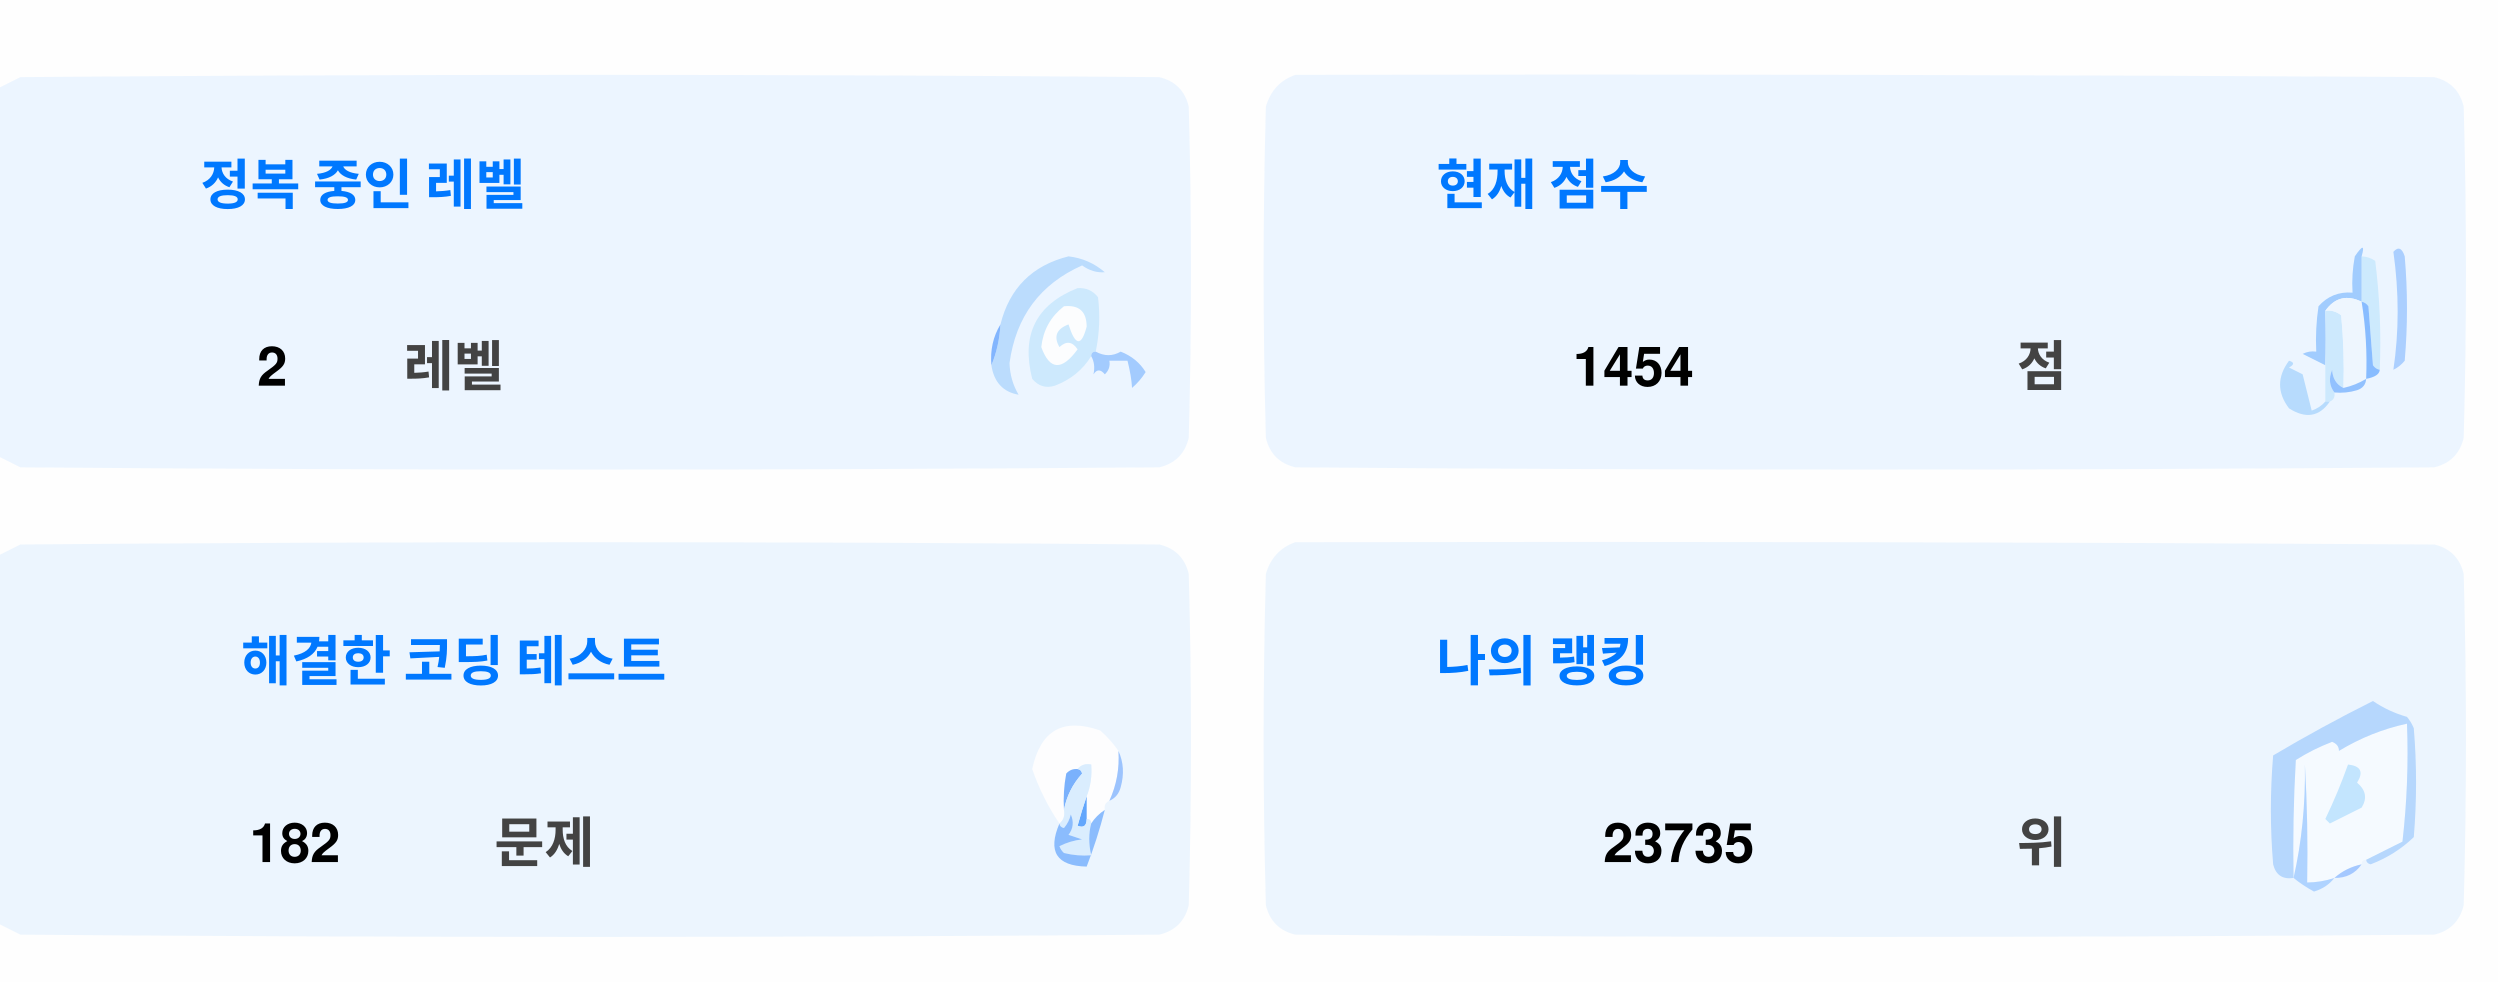
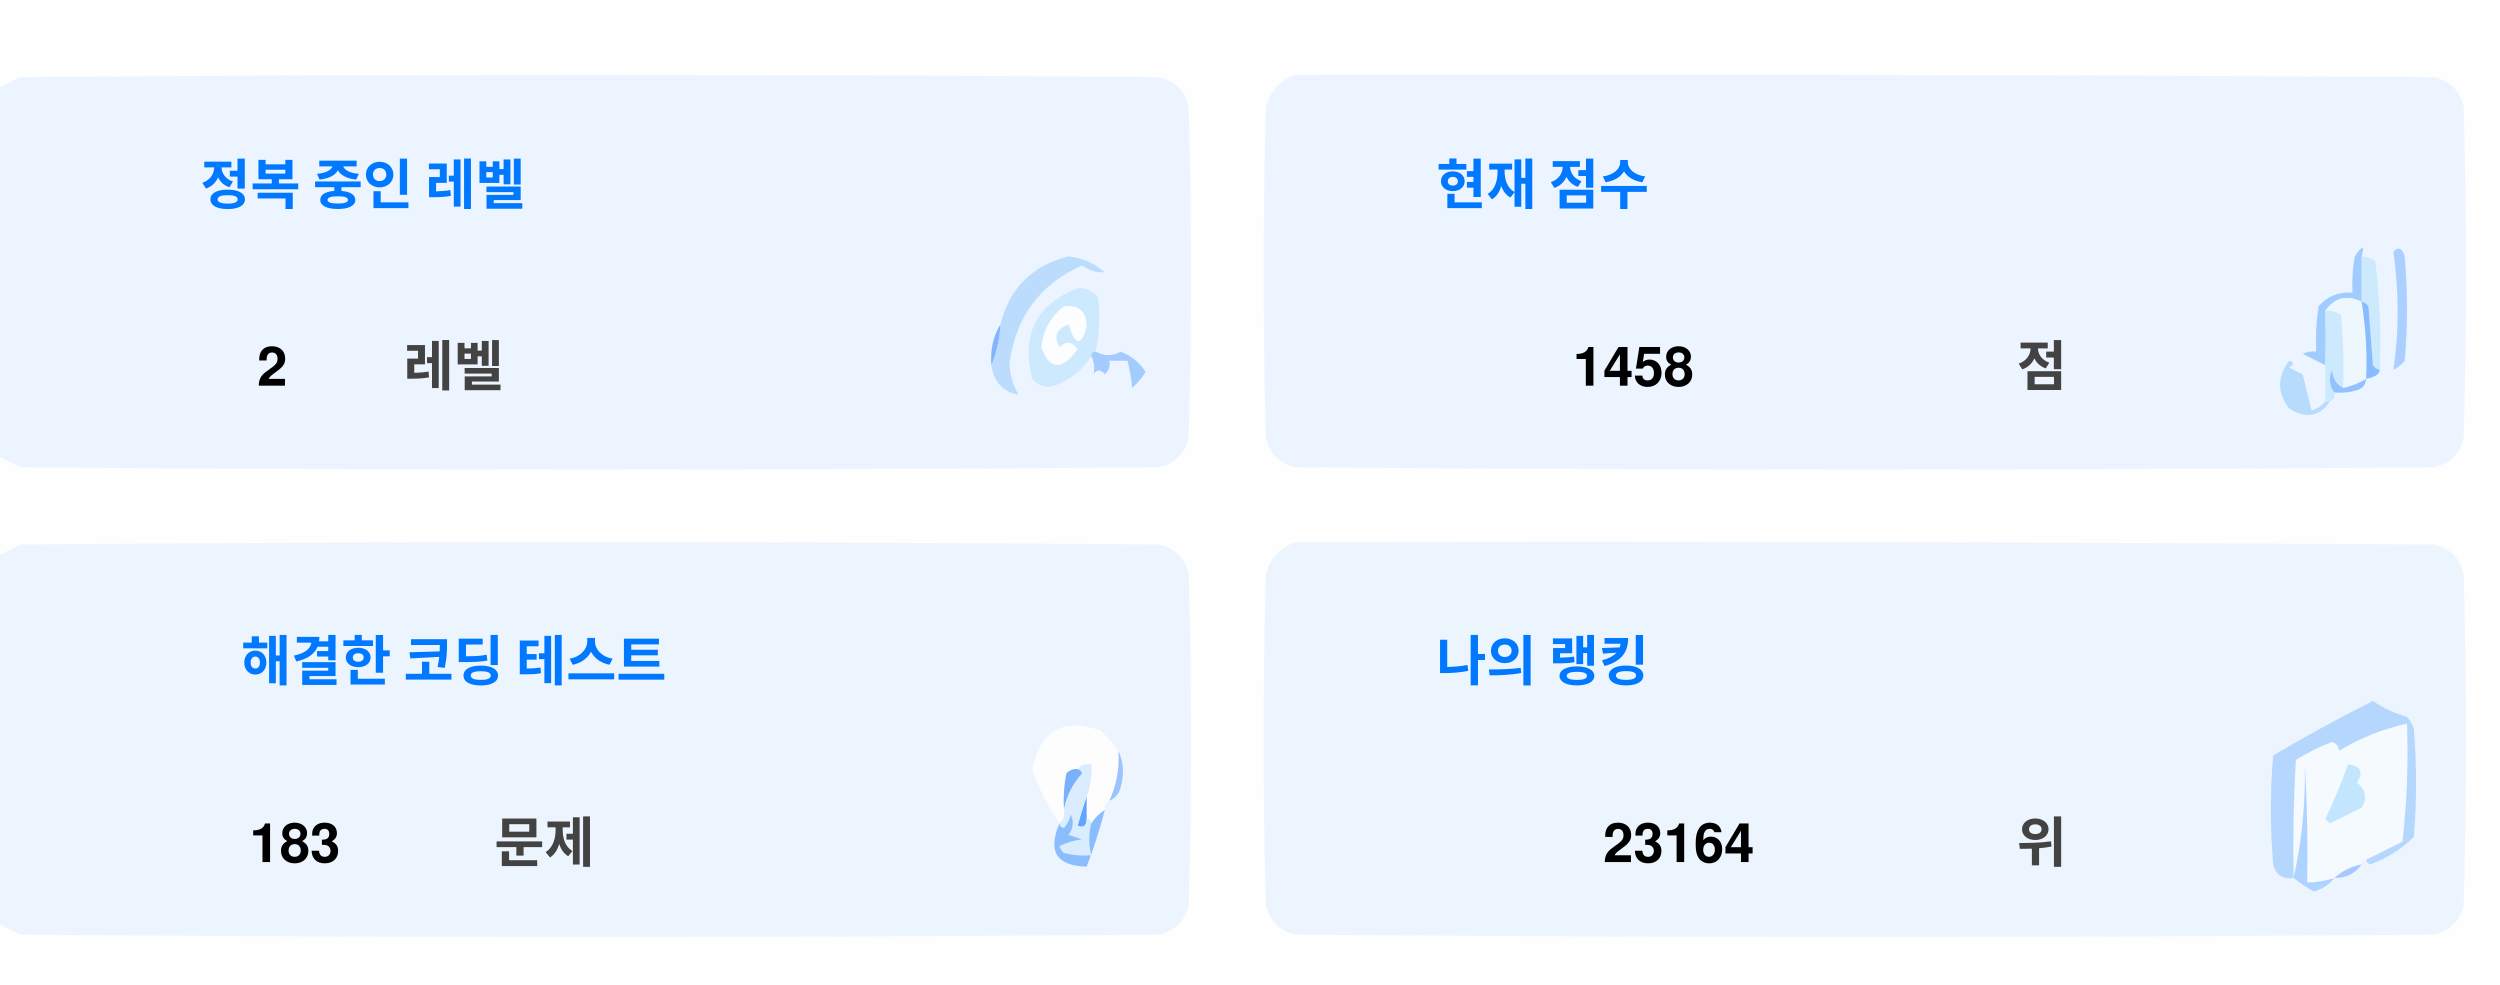
<svg xmlns="http://www.w3.org/2000/svg" version="1.1" width="551px" height="217px" style="shape-rendering:geometricPrecision; text-rendering:geometricPrecision; image-rendering:optimizeQuality; fill-rule:evenodd; clip-rule:evenodd">
  <style>.title {fill: #434343;font-size: 1rem;line-height: 1.5rem;font-weight: bold;font-family: -apple-system, BlinkMacSystemFont, Segoe UI, Helvetica, Arial, sans-serif, Apple Color Emoji, Segoe UI Emoji;}.desc {fill: #434343;font-size: 2.5rem;font-weight: bold;line-height: 1.5rem;font-family: -apple-system, BlinkMacSystemFont, Segoe UI, Helvetica, Arial, sans-serif, Apple Color Emoji, Segoe UI Emoji;}.desc-2 {fill: #434343;font-size: 1rem;font-weight: bold;line-height: 1.5rem;font-family: -apple-system, BlinkMacSystemFont, Segoe UI, Helvetica, Arial, sans-serif, Apple Color Emoji, Segoe UI Emoji;}.text, .desc {animation: twinkling 4s ease-in-out infinite;}@keyframes twinkling {40% { opacity: 1; }50% { opacity: 0.5; }60% { opacity: 1; }70% { opacity: 0.5; }80% { opacity: 1; }}</style>
  <g>
    <path style="opacity:1" fill="#fefefe" d="M -0.5,-0.5 C 183.167,-0.5 366.833,-0.5 550.5,-0.5C 550.5,71.833 550.5,144.167 550.5,216.5C 366.833,216.5 183.167,216.5 -0.5,216.5C -0.5,212.167 -0.5,207.833 -0.5,203.5C 1.14,204.32 2.807,205.153 4.5,206C 88.167,206.667 171.833,206.667 255.5,206C 259,205.167 261.167,203 262,199.5C 262.667,175.167 262.667,150.833 262,126.5C 261.167,123 259,120.833 255.5,120C 171.833,119.333 88.167,119.333 4.5,120C 2.807,120.847 1.14,121.68 -0.5,122.5C -0.5,115.167 -0.5,107.833 -0.5,100.5C 1.14,101.32 2.807,102.153 4.5,103C 88.167,103.667 171.833,103.667 255.5,103C 259,102.167 261.167,100 262,96.5C 262.667,72.167 262.667,47.833 262,23.5C 261.167,20 259,17.833 255.5,17C 171.833,16.333 88.167,16.333 4.5,17C 2.807,17.847 1.14,18.68 -0.5,19.5C -0.5,12.833 -0.5,6.167 -0.5,-0.5 Z" />
  </g>
  <g>
    <path style="opacity:1" fill="#ecf5ff" d="M -0.5,100.5 C -0.5,73.5 -0.5,46.5 -0.5,19.5C 1.14,18.68 2.807,17.847 4.5,17C 88.167,16.333 171.833,16.333 255.5,17C 259,17.833 261.167,20 262,23.5C 262.667,47.833 262.667,72.167 262,96.5C 261.167,100 259,102.167 255.5,103C 171.833,103.667 88.167,103.667 4.5,103C 2.807,102.153 1.14,101.32 -0.5,100.5 Z" />
  </g>
  <g>
    <path style="opacity:1" fill="#ecf5ff" d="M 285.5,16.5 C 369.167,16.333 452.834,16.5 536.5,17C 540,17.833 542.167,20 543,23.5C 543.667,47.833 543.667,72.167 543,96.5C 542.167,100 540,102.167 536.5,103C 452.833,103.667 369.167,103.667 285.5,103C 282,102.167 279.833,100 279,96.5C 278.333,72.167 278.333,47.833 279,23.5C 280.018,19.985 282.185,17.652 285.5,16.5 Z" />
  </g>
  <g>
    <path style="opacity:1" fill="#cdeafd" d="M 520.5,56.5 C 521.583,56.539 522.583,56.873 523.5,57.5C 524.498,65.472 524.831,73.472 524.5,81.5C 523.883,81.389 523.383,81.056 523,80.5C 522.667,76.167 522.333,71.833 522,67.5C 521.617,66.944 521.117,66.611 520.5,66.5C 520.5,63.167 520.5,59.833 520.5,56.5 Z" />
  </g>
  <g>
    <path style="opacity:1" fill="#abcfff" d="M 527.5,55.5 C 528.566,54.308 529.399,54.641 530,56.5C 530.667,64.167 530.667,71.833 530,79.5C 529.311,80.357 528.478,81.023 527.5,81.5C 528.758,73.08 528.758,64.414 527.5,55.5 Z" />
  </g>
  <g>
    <path style="opacity:1" fill="#bbdcfd" d="M 218.5,80.5 C 219.657,77.727 220.324,74.727 220.5,71.5C 222.49,63.51 227.49,58.51 235.5,56.5C 238.528,56.847 241.194,58.014 243.5,60C 241.744,60.141 240.078,59.641 238.5,58.5C 229.247,62.607 223.914,69.773 222.5,80C 222.565,82.526 223.232,84.859 224.5,87C 221.07,86.397 219.07,84.231 218.5,80.5 Z" />
  </g>
  <g>
    <path style="opacity:1" fill="#cde9fd" d="M 241.5,77.5 C 240.833,77.5 240.5,77.833 240.5,78.5C 238.628,81.529 235.961,83.695 232.5,85C 230.536,85.624 228.869,85.124 227.5,83.5C 225.021,73.791 228.354,67.124 237.5,63.5C 239.374,63.39 240.874,64.056 242,65.5C 242.497,69.524 242.331,73.524 241.5,77.5 Z" />
  </g>
  <g>
    <path style="opacity:1" fill="#fcfdfe" d="M 234.5,67.5 C 237.826,67.162 239.493,68.662 239.5,72C 238.334,76.434 237,76.267 235.5,71.5C 232.832,72.515 232.166,74.182 233.5,76.5C 235.017,75.089 236.351,75.256 237.5,77C 234.006,81.771 231.34,81.605 229.5,76.5C 229.904,72.771 231.571,69.771 234.5,67.5 Z" />
  </g>
  <g>
    <path style="opacity:1" fill="#a1ccfe" d="M 520.5,56.5 C 520.5,59.833 520.5,63.167 520.5,66.5C 517.238,64.922 514.572,65.589 512.5,68.5C 512.617,72.81 512.617,76.81 512.5,80.5C 510.86,79.68 509.193,78.847 507.5,78C 508.448,77.517 509.448,77.35 510.5,77.5C 510.335,74.15 510.502,70.817 511,67.5C 512.995,65.253 515.495,64.253 518.5,64.5C 518.336,61.813 518.503,59.146 519,56.5C 520.731,53.969 521.231,53.969 520.5,56.5 Z" />
  </g>
  <g>
    <path style="opacity:1" fill="#cde9fd" d="M 512.5,68.5 C 513.822,68.33 514.989,68.663 516,69.5C 516.499,74.823 516.666,80.156 516.5,85.5C 514.955,84.77 514.122,83.437 514,81.5C 513.22,83.387 513.387,85.054 514.5,86.5C 514.672,87.492 514.338,88.158 513.5,88.5C 513.167,88.5 512.833,88.5 512.5,88.5C 512.5,85.833 512.5,83.167 512.5,80.5C 512.617,76.81 512.617,72.81 512.5,68.5 Z" />
  </g>
  <g>
    <path style="opacity:1" fill="#eef6fe" d="M 520.5,66.5 C 521.407,72.106 521.74,77.773 521.5,83.5C 519.95,84.441 518.284,85.108 516.5,85.5C 516.666,80.156 516.499,74.823 516,69.5C 514.989,68.663 513.822,68.33 512.5,68.5C 514.572,65.589 517.238,64.922 520.5,66.5 Z" />
  </g>
  <g>
    <path style="opacity:1" fill="#88bcff" d="M 520.5,66.5 C 521.117,66.611 521.617,66.944 522,67.5C 522.333,71.833 522.667,76.167 523,80.5C 523.383,81.056 523.883,81.389 524.5,81.5C 524.445,82.469 523.445,83.136 521.5,83.5C 521.74,77.773 521.407,72.106 520.5,66.5 Z" />
  </g>
  <g>
    <path style="opacity:1" fill="#82b5fe" d="M 220.5,71.5 C 220.324,74.727 219.657,77.727 218.5,80.5C 218.215,77.171 218.882,74.171 220.5,71.5 Z" />
  </g>
  <g>
    <path style="opacity:1" fill="#a3cbfe" d="M 240.5,78.5 C 240.5,77.833 240.833,77.5 241.5,77.5C 243.391,78.536 245.224,78.536 247,77.5C 249.391,78.429 251.225,79.929 252.5,82C 251.681,83.319 250.681,84.486 249.5,85.5C 249.409,83.777 249.075,81.777 248.5,79.5C 247.167,79.5 245.833,79.5 244.5,79.5C 244.719,80.675 244.386,81.675 243.5,82.5C 242.575,81.359 241.741,81.359 241,82.5C 241.331,80.981 241.164,79.648 240.5,78.5 Z" />
  </g>
  <g>
    <path style="opacity:1" fill="#b7dbfd" d="M 512.5,88.5 C 512.833,88.5 513.167,88.5 513.5,88.5C 511.199,91.857 508.199,92.357 504.5,90C 501.872,86.535 501.872,83.035 504.5,79.5C 505.696,79.846 505.696,80.346 504.5,81C 505.5,81.5 506.5,82 507.5,82.5C 508.167,85.167 508.833,87.833 509.5,90.5C 510.739,90.058 511.739,89.391 512.5,88.5 Z" />
  </g>
  <g>
    <path style="opacity:1" fill="#92c1fe" d="M 516.5,85.5 C 518.284,85.108 519.95,84.441 521.5,83.5C 521.423,84.75 520.756,85.583 519.5,86C 517.866,86.493 516.199,86.66 514.5,86.5C 513.387,85.054 513.22,83.387 514,81.5C 514.122,83.437 514.955,84.77 516.5,85.5 Z" />
  </g>
  <g>
    <path style="opacity:1" fill="#ecf5fe" d="M -0.5,203.5 C -0.5,176.5 -0.5,149.5 -0.5,122.5C 1.14,121.68 2.807,120.847 4.5,120C 88.167,119.333 171.833,119.333 255.5,120C 259,120.833 261.167,123 262,126.5C 262.667,150.833 262.667,175.167 262,199.5C 261.167,203 259,205.167 255.5,206C 171.833,206.667 88.167,206.667 4.5,206C 2.807,205.153 1.14,204.32 -0.5,203.5 Z" />
  </g>
  <g>
    <path style="opacity:1" fill="#ecf5fe" d="M 285.5,119.5 C 369.167,119.333 452.834,119.5 536.5,120C 540,120.833 542.167,123 543,126.5C 543.667,150.833 543.667,175.167 543,199.5C 542.167,203 540,205.167 536.5,206C 452.833,206.667 369.167,206.667 285.5,206C 282,205.167 279.833,203 279,199.5C 278.333,175.167 278.333,150.833 279,126.5C 280.018,122.985 282.185,120.652 285.5,119.5 Z" />
  </g>
  <g>
    <path style="opacity:1" fill="#fdfdfe" d="M 246.5,165.5 C 246.758,169.367 246.092,173.034 244.5,176.5C 243.662,176.842 243.328,177.508 243.5,178.5C 242.272,179.306 241.272,180.306 240.5,181.5C 240.5,180.833 240.167,180.5 239.5,180.5C 239.5,178.833 239.5,177.167 239.5,175.5C 240.369,173.283 240.702,170.95 240.5,168.5C 239.209,168.263 238.209,168.596 237.5,169.5C 236.504,169.414 235.671,169.748 235,170.5C 234.503,173.146 234.336,175.813 234.5,178.5C 234.737,179.791 234.404,180.791 233.5,181.5C 230.986,177.806 228.986,173.806 227.5,169.5C 229.309,160.957 234.309,158.124 242.5,161C 244.07,162.397 245.404,163.897 246.5,165.5 Z" />
  </g>
  <g>
    <path style="opacity:1" fill="#f5faff" d="M 521.5,189.5 C 520.833,189.5 520.5,189.833 520.5,190.5C 518.181,190.992 516.181,191.992 514.5,193.5C 512.565,194.15 510.565,194.483 508.5,194.5C 508.666,185.827 508.5,177.16 508,168.5C 508.141,177.227 507.308,185.56 505.5,193.5C 505.334,184.827 505.5,176.16 506,167.5C 508.527,165.903 511.194,164.57 514,163.5C 515.011,163.892 515.511,164.559 515.5,165.5C 520.21,162.641 525.21,160.641 530.5,159.5C 530.831,168.192 530.498,176.859 529.5,185.5C 526.807,186.847 524.14,188.18 521.5,189.5 Z" />
  </g>
  <g>
    <path style="opacity:1" fill="#b6d7fd" d="M 521.5,189.5 C 524.14,188.18 526.807,186.847 529.5,185.5C 530.498,176.859 530.831,168.192 530.5,159.5C 525.21,160.641 520.21,162.641 515.5,165.5C 515.511,164.559 515.011,163.892 514,163.5C 511.194,164.57 508.527,165.903 506,167.5C 505.5,176.16 505.334,184.827 505.5,193.5C 503.089,193.863 501.589,192.863 501,190.5C 500.333,182.5 500.333,174.5 501,166.5C 508.173,162.246 515.507,158.246 523,154.5C 525.304,156.068 527.804,157.235 530.5,158C 531.126,158.75 531.626,159.584 532,160.5C 532.667,168.5 532.667,176.5 532,184.5C 529.292,187.111 526.125,189.111 522.5,190.5C 521.893,190.376 521.56,190.043 521.5,189.5 Z" />
  </g>
  <g>
    <path style="opacity:1" fill="#c3e5fe" d="M 517.5,168.5 C 520.317,168.801 520.984,170.134 519.5,172.5C 521.439,174.122 521.772,175.956 520.5,178C 518.167,179.167 515.833,180.333 513.5,181.5C 513.167,181.167 512.833,180.833 512.5,180.5C 514.414,176.515 516.081,172.515 517.5,168.5 Z" />
  </g>
  <g>
    <path style="opacity:1" fill="#7ab1fc" d="M 237.5,169.5 C 238.043,169.56 238.376,169.893 238.5,170.5C 236.395,172.836 235.062,175.503 234.5,178.5C 234.336,175.813 234.503,173.146 235,170.5C 235.671,169.748 236.504,169.414 237.5,169.5 Z" />
  </g>
  <g>
    <path style="opacity:1" fill="#afd3ff" d="M 514.5,193.5 C 513.378,194.947 511.878,195.947 510,196.5C 508.348,195.601 506.848,194.601 505.5,193.5C 507.308,185.56 508.141,177.227 508,168.5C 508.5,177.16 508.666,185.827 508.5,194.5C 510.565,194.483 512.565,194.15 514.5,193.5 Z" />
  </g>
  <g>
    <path style="opacity:1" fill="#9cc3fd" d="M 246.5,165.5 C 247.634,167.966 247.801,170.633 247,173.5C 246.623,174.942 245.79,175.942 244.5,176.5C 246.092,173.034 246.758,169.367 246.5,165.5 Z" />
  </g>
  <g>
    <path style="opacity:1" fill="#62a6fc" d="M 239.5,175.5 C 239.5,177.167 239.5,178.833 239.5,180.5C 239.483,182.028 238.816,182.528 237.5,182C 238.117,179.723 238.784,177.556 239.5,175.5 Z" />
  </g>
  <g>
    <path style="opacity:1" fill="#daedfe" d="M 237.5,169.5 C 238.209,168.596 239.209,168.263 240.5,168.5C 240.702,170.95 240.369,173.283 239.5,175.5C 238.784,177.556 238.117,179.723 237.5,182C 238.816,182.528 239.483,182.028 239.5,180.5C 240.167,180.5 240.5,180.833 240.5,181.5C 239.918,183.669 239.918,186.002 240.5,188.5C 238.473,188.662 236.473,188.495 234.5,188C 234.043,187.586 233.709,187.086 233.5,186.5C 235.078,185.702 236.744,185.202 238.5,185C 237.5,184.667 236.5,184.333 235.5,184C 236.554,182.612 236.72,181.112 236,179.5C 235.751,180.624 235.251,181.624 234.5,182.5C 233.893,182.376 233.56,182.043 233.5,181.5C 234.404,180.791 234.737,179.791 234.5,178.5C 235.062,175.503 236.395,172.836 238.5,170.5C 238.376,169.893 238.043,169.56 237.5,169.5 Z" />
  </g>
  <g>
    <path style="opacity:1" fill="#8bbcfd" d="M 243.5,178.5 C 242.395,182.803 241.062,186.969 239.5,191C 232.857,190.847 230.857,187.68 233.5,181.5C 233.56,182.043 233.893,182.376 234.5,182.5C 235.251,181.624 235.751,180.624 236,179.5C 236.72,181.112 236.554,182.612 235.5,184C 236.5,184.333 237.5,184.667 238.5,185C 236.744,185.202 235.078,185.702 233.5,186.5C 233.709,187.086 234.043,187.586 234.5,188C 236.473,188.495 238.473,188.662 240.5,188.5C 239.918,186.002 239.918,183.669 240.5,181.5C 241.272,180.306 242.272,179.306 243.5,178.5 Z" />
  </g>
  <g>
    <path style="opacity:1" fill="#a4c8ff" d="M 520.5,190.5 C 519.089,192.539 517.089,193.539 514.5,193.5C 516.181,191.992 518.181,190.992 520.5,190.5 Z" />
  </g>
  <text text-anchor="middle" x="80" y="45" class="title" style="fill:#0078ff;" stroke="#none" stroke-width="1">정복 중인 레벨</text>
  <text text-anchor="middle" x="60" y="85" class="desc" style="fill:#000000;" stroke="#none" stroke-width="1">2</text>
  <text text-anchor="middle" x="100" y="85" class="desc-2" style="fill:#434343;" stroke="#none" stroke-width="1">레벨</text>
  <text text-anchor="middle" x="340" y="45" class="title" style="fill:#0078ff;" stroke="#none" stroke-width="1">현재 점수</text>
-   <text text-anchor="middle" x="360" y="85" class="desc" style="fill:#000000;" stroke="#none" stroke-width="1">1454</text>
+   <text text-anchor="middle" x="360" y="85" class="desc" style="fill:#000000;" stroke="#none" stroke-width="1">1458</text>
  <text text-anchor="middle" x="450" y="85" class="desc-2" style="fill:#434343;" stroke="#none" stroke-width="1">점</text>
  <text text-anchor="middle" x="100" y="150" class="title" style="fill:#0078ff;" stroke="#none" stroke-width="1">해결한 코딩 테스트</text>
-   <text text-anchor="middle" x="65" y="190" class="desc" style="fill:#000000;" stroke="#none" stroke-width="1">182</text>
+   <text text-anchor="middle" x="65" y="190" class="desc" style="fill:#000000;" stroke="#none" stroke-width="1">183</text>
  <text text-anchor="middle" x="120" y="190" class="desc-2" style="fill:#434343;" stroke="#none" stroke-width="1">문제</text>
  <text text-anchor="middle" x="340" y="150" class="title" style="fill:#0078ff;" stroke="#none" stroke-width="1">나의 랭킹</text>
-   <text text-anchor="middle" x="370" y="190" class="desc" style="fill:#000000;" stroke="#none" stroke-width="1">23735</text>
+   <text text-anchor="middle" x="370" y="190" class="desc" style="fill:#000000;" stroke="#none" stroke-width="1">23164</text>
  <text text-anchor="middle" x="450" y="190" class="desc-2" style="fill:#434343;" stroke="#none" stroke-width="1">위</text>
</svg>
